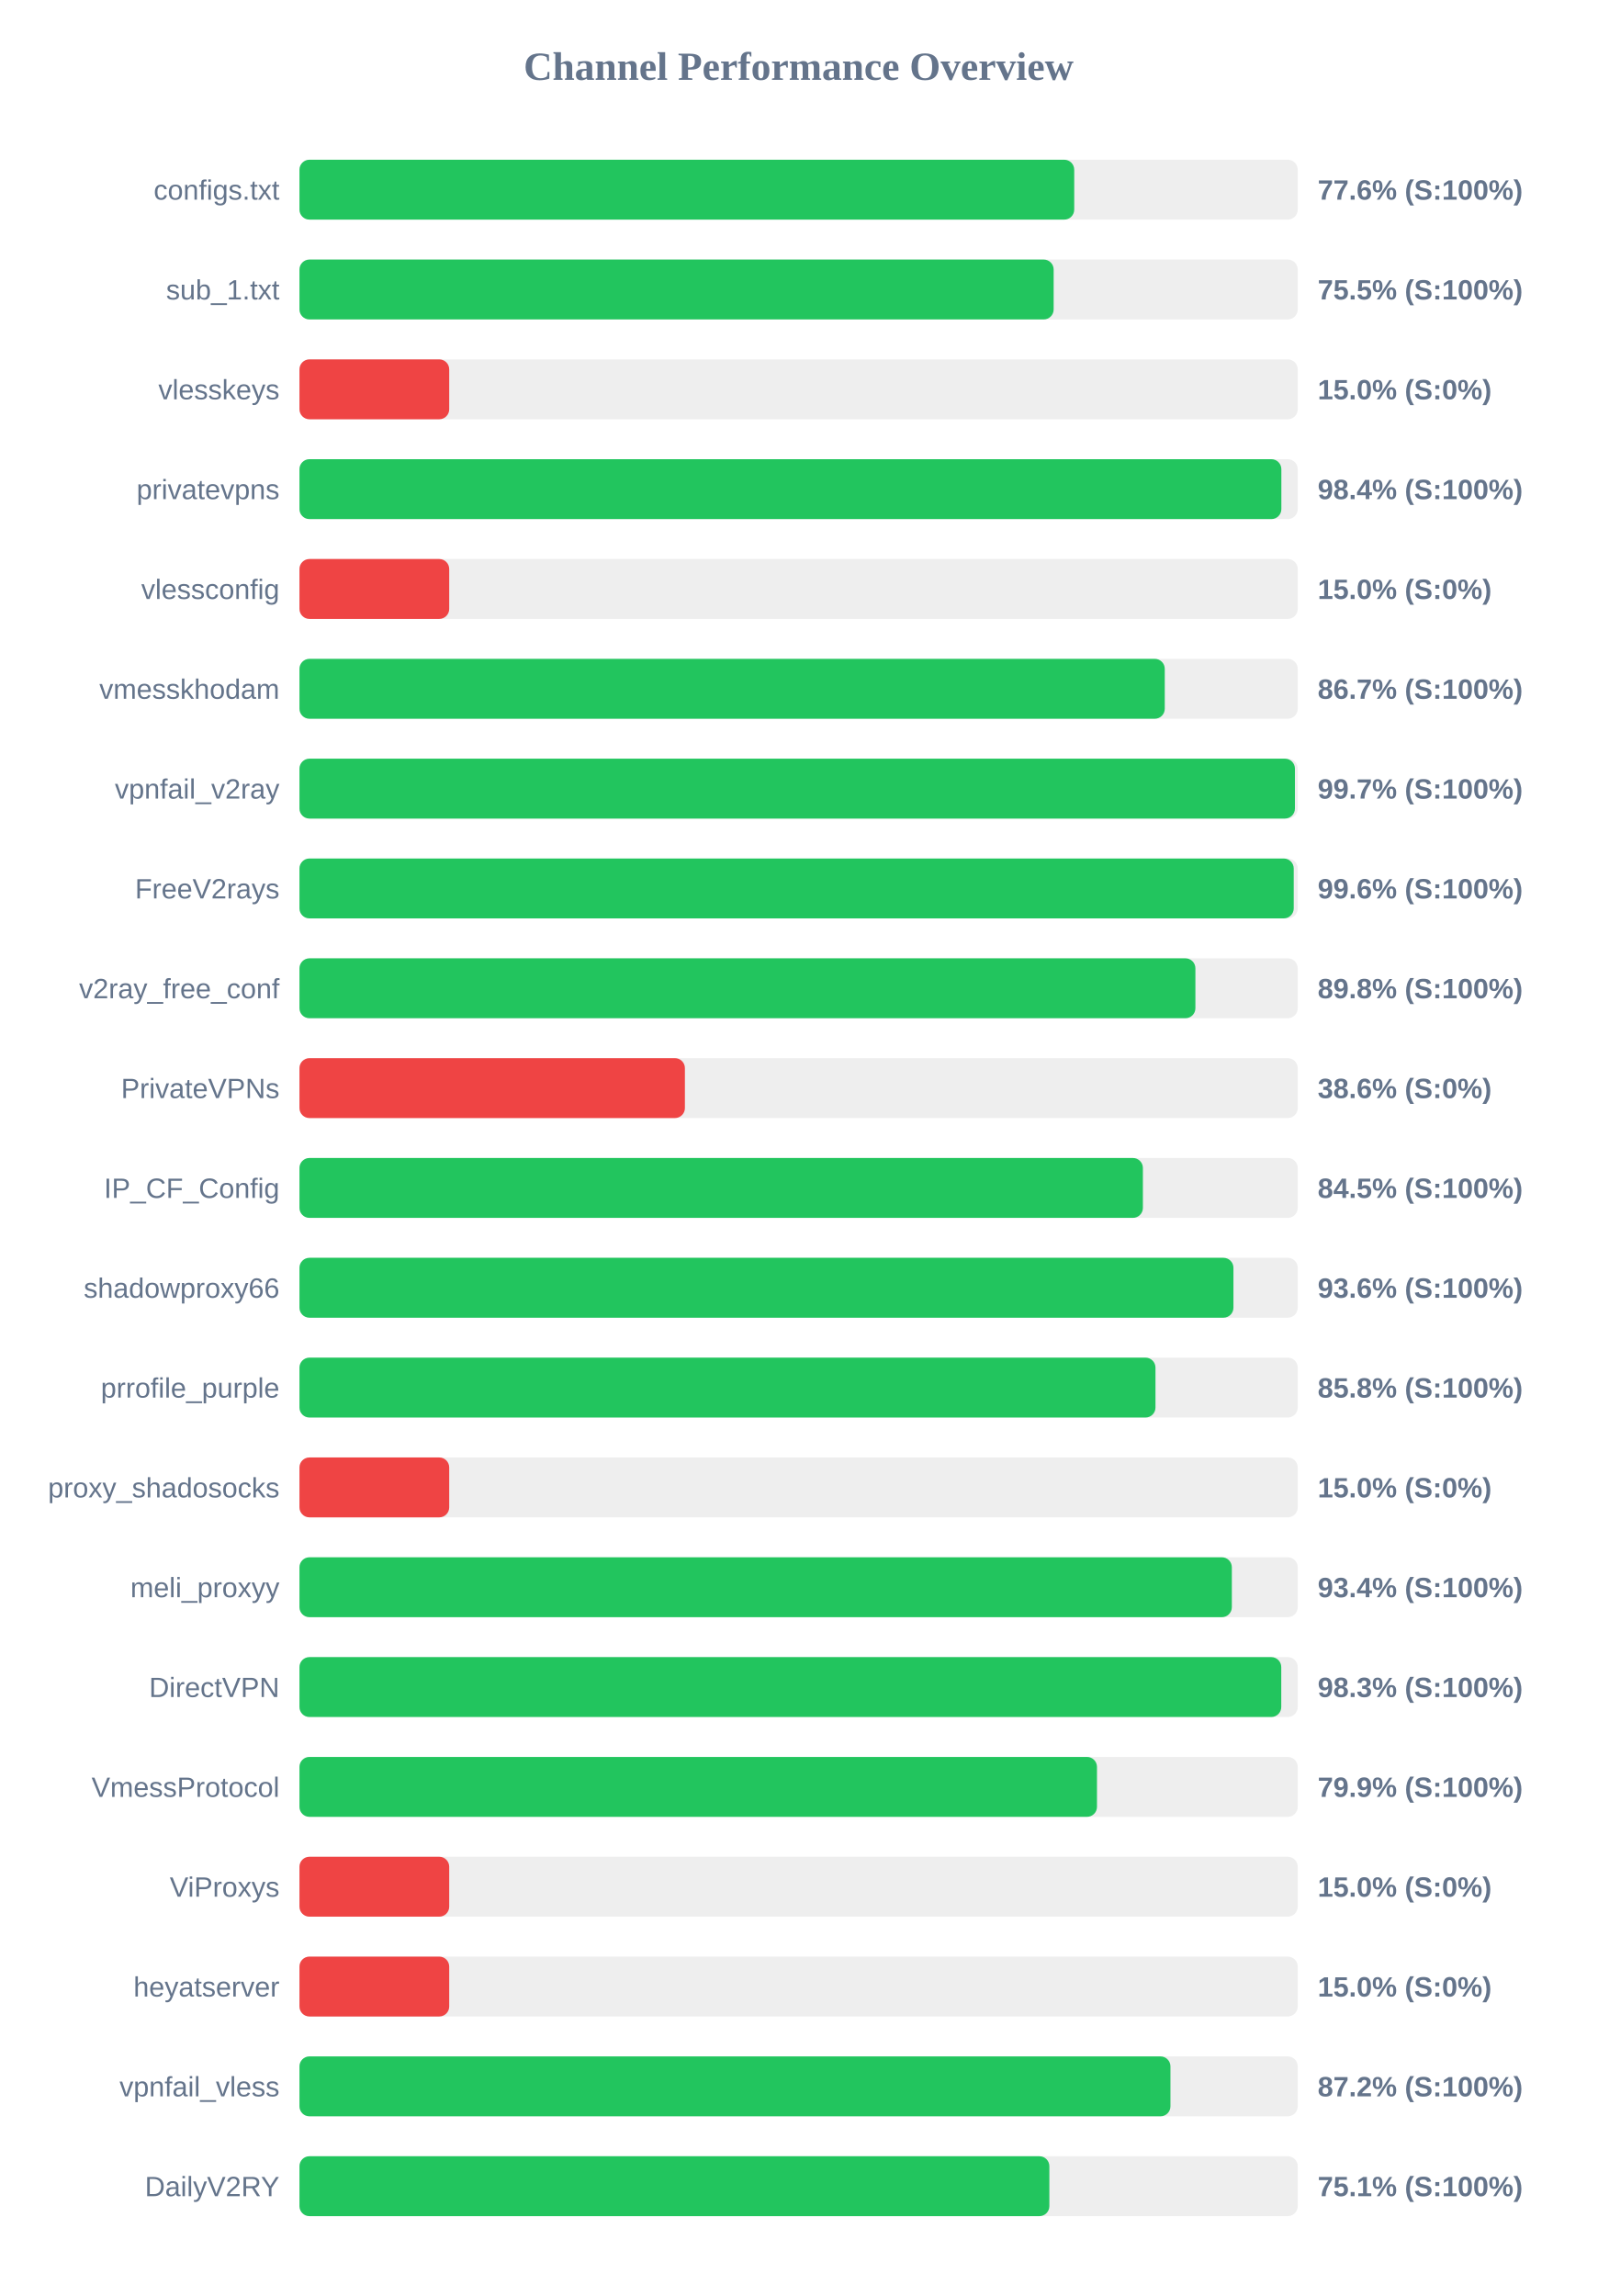
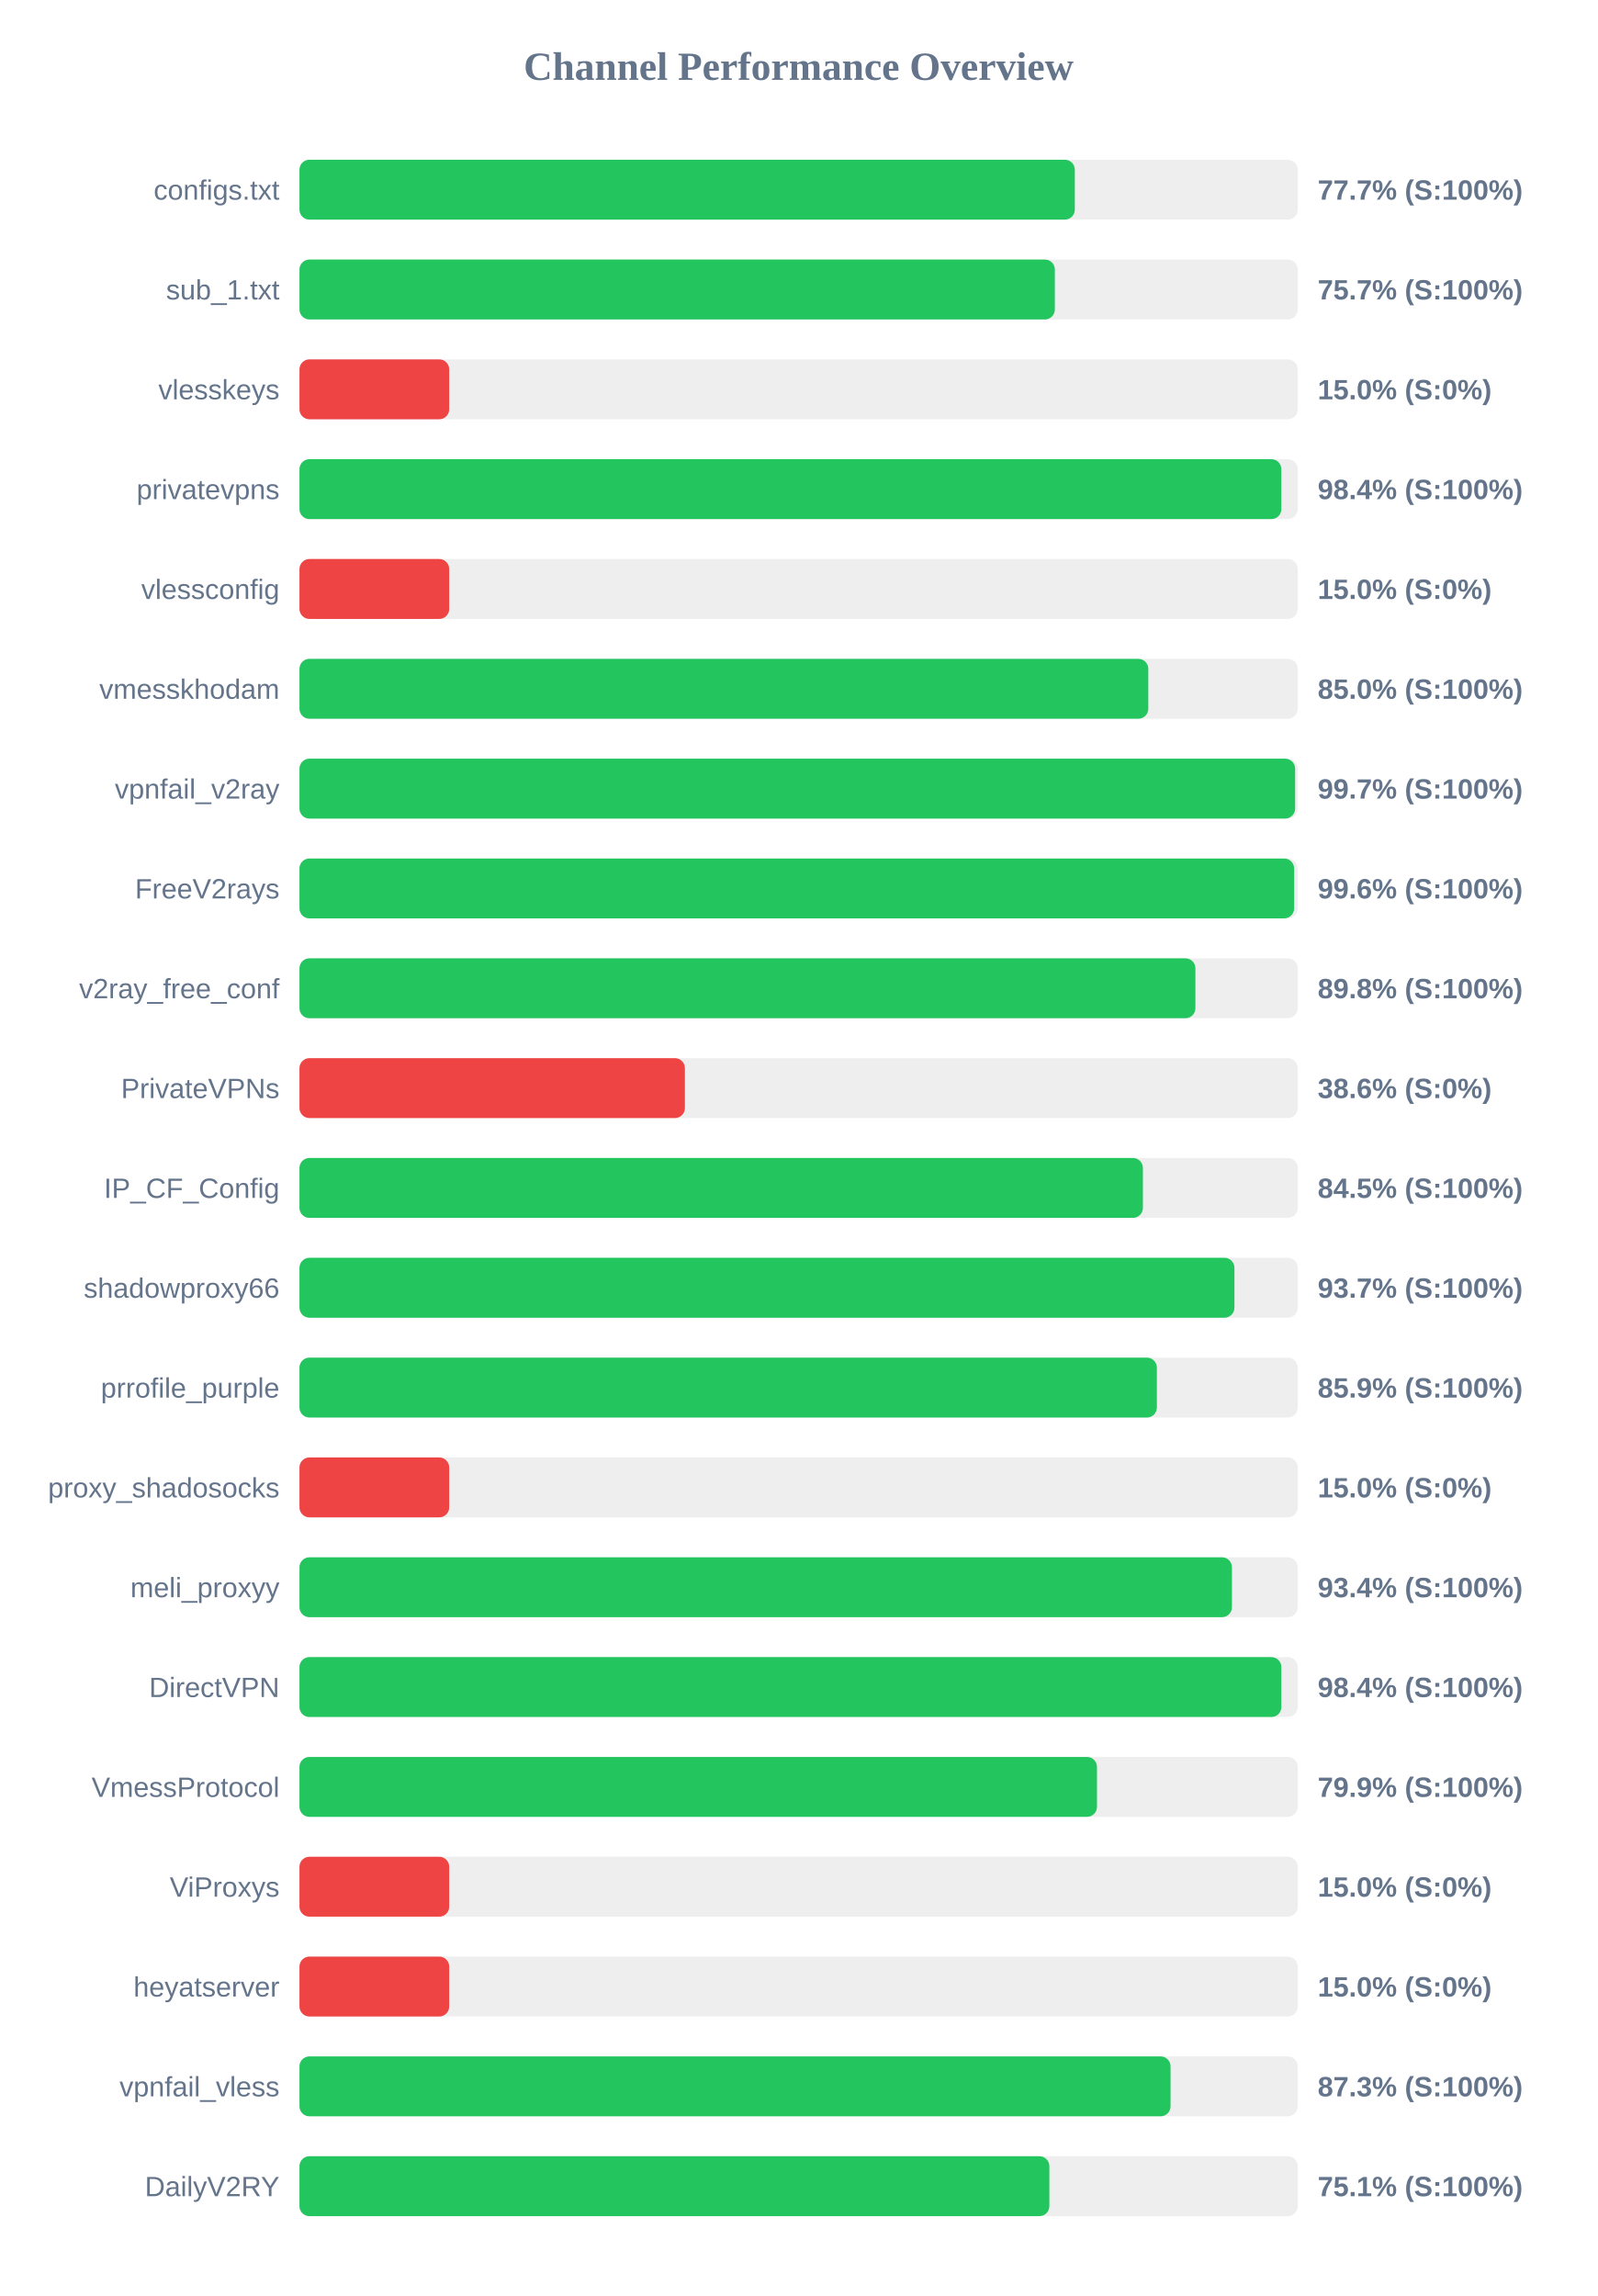
<svg xmlns="http://www.w3.org/2000/svg" width="800" height="1150" version="1.1">
  <style>
        .row { font: 14px Arial; fill: #64748b; }
        .score { font: bold 14px Arial; fill: #64748b; }
    </style>
  <text x="400" y="40" text-anchor="middle" font-size="20px" font-weight="bold" fill="#64748b">Channel Performance Overview</text>
  <rect x="150" y="80" width="500" height="30" fill="#eee" rx="5" />
-   <rect x="150" y="80" width="388.05" height="30" fill="#22c55e" rx="5" />
+   <rect x="150" y="80" width="388.35" height="30" fill="#22c55e" rx="5" />
  <text x="140" y="100" text-anchor="end" class="row">configs.txt</text>
-   <text x="660" y="100" text-anchor="start" class="score">77.6% (S:100%)</text>
+   <text x="660" y="100" text-anchor="start" class="score">77.7% (S:100%)</text>
  <rect x="150" y="130" width="500" height="30" fill="#eee" rx="5" />
-   <rect x="150" y="130" width="377.75" height="30" fill="#22c55e" rx="5" />
+   <rect x="150" y="130" width="378.35" height="30" fill="#22c55e" rx="5" />
  <text x="140" y="150" text-anchor="end" class="row">sub_1.txt</text>
-   <text x="660" y="150" text-anchor="start" class="score">75.5% (S:100%)</text>
+   <text x="660" y="150" text-anchor="start" class="score">75.7% (S:100%)</text>
  <rect x="150" y="180" width="500" height="30" fill="#eee" rx="5" />
  <rect x="150" y="180" width="75.0" height="30" fill="#ef4444" rx="5" />
  <text x="140" y="200" text-anchor="end" class="row">vlesskeys</text>
  <text x="660" y="200" text-anchor="start" class="score">15.0% (S:0%)</text>
  <rect x="150" y="230" width="500" height="30" fill="#eee" rx="5" />
  <rect x="150" y="230" width="491.8" height="30" fill="#22c55e" rx="5" />
  <text x="140" y="250" text-anchor="end" class="row">privatevpns</text>
  <text x="660" y="250" text-anchor="start" class="score">98.4% (S:100%)</text>
  <rect x="150" y="280" width="500" height="30" fill="#eee" rx="5" />
  <rect x="150" y="280" width="75.0" height="30" fill="#ef4444" rx="5" />
  <text x="140" y="300" text-anchor="end" class="row">vlessconfig</text>
  <text x="660" y="300" text-anchor="start" class="score">15.0% (S:0%)</text>
  <rect x="150" y="330" width="500" height="30" fill="#eee" rx="5" />
-   <rect x="150" y="330" width="433.4" height="30" fill="#22c55e" rx="5" />
+   <rect x="150" y="330" width="425.15" height="30" fill="#22c55e" rx="5" />
  <text x="140" y="350" text-anchor="end" class="row">vmesskhodam</text>
-   <text x="660" y="350" text-anchor="start" class="score">86.7% (S:100%)</text>
+   <text x="660" y="350" text-anchor="start" class="score">85.0% (S:100%)</text>
  <rect x="150" y="380" width="500" height="30" fill="#eee" rx="5" />
-   <rect x="150" y="380" width="498.6" height="30" fill="#22c55e" rx="5" />
+   <rect x="150" y="380" width="498.7" height="30" fill="#22c55e" rx="5" />
  <text x="140" y="400" text-anchor="end" class="row">vpnfail_v2ray</text>
  <text x="660" y="400" text-anchor="start" class="score">99.7% (S:100%)</text>
  <rect x="150" y="430" width="500" height="30" fill="#eee" rx="5" />
-   <rect x="150" y="430" width="498.0" height="30" fill="#22c55e" rx="5" />
+   <rect x="150" y="430" width="498.2" height="30" fill="#22c55e" rx="5" />
  <text x="140" y="450" text-anchor="end" class="row">FreeV2rays</text>
  <text x="660" y="450" text-anchor="start" class="score">99.6% (S:100%)</text>
  <rect x="150" y="480" width="500" height="30" fill="#eee" rx="5" />
  <rect x="150" y="480" width="448.75" height="30" fill="#22c55e" rx="5" />
  <text x="140" y="500" text-anchor="end" class="row">v2ray_free_conf</text>
  <text x="660" y="500" text-anchor="start" class="score">89.8% (S:100%)</text>
  <rect x="150" y="530" width="500" height="30" fill="#eee" rx="5" />
  <rect x="150" y="530" width="193.05" height="30" fill="#ef4444" rx="5" />
  <text x="140" y="550" text-anchor="end" class="row">PrivateVPNs</text>
  <text x="660" y="550" text-anchor="start" class="score">38.6% (S:0%)</text>
  <rect x="150" y="580" width="500" height="30" fill="#eee" rx="5" />
  <rect x="150" y="580" width="422.45" height="30" fill="#22c55e" rx="5" />
  <text x="140" y="600" text-anchor="end" class="row">IP_CF_Config</text>
  <text x="660" y="600" text-anchor="start" class="score">84.5% (S:100%)</text>
  <rect x="150" y="630" width="500" height="30" fill="#eee" rx="5" />
-   <rect x="150" y="630" width="467.8" height="30" fill="#22c55e" rx="5" />
+   <rect x="150" y="630" width="468.3" height="30" fill="#22c55e" rx="5" />
  <text x="140" y="650" text-anchor="end" class="row">shadowproxy66</text>
-   <text x="660" y="650" text-anchor="start" class="score">93.6% (S:100%)</text>
+   <text x="660" y="650" text-anchor="start" class="score">93.7% (S:100%)</text>
  <rect x="150" y="680" width="500" height="30" fill="#eee" rx="5" />
-   <rect x="150" y="680" width="428.75" height="30" fill="#22c55e" rx="5" />
+   <rect x="150" y="680" width="429.45" height="30" fill="#22c55e" rx="5" />
  <text x="140" y="700" text-anchor="end" class="row">prrofile_purple</text>
-   <text x="660" y="700" text-anchor="start" class="score">85.8% (S:100%)</text>
+   <text x="660" y="700" text-anchor="start" class="score">85.9% (S:100%)</text>
  <rect x="150" y="730" width="500" height="30" fill="#eee" rx="5" />
  <rect x="150" y="730" width="75.0" height="30" fill="#ef4444" rx="5" />
  <text x="140" y="750" text-anchor="end" class="row">proxy_shadosocks</text>
  <text x="660" y="750" text-anchor="start" class="score">15.0% (S:0%)</text>
  <rect x="150" y="780" width="500" height="30" fill="#eee" rx="5" />
-   <rect x="150" y="780" width="467.0" height="30" fill="#22c55e" rx="5" />
+   <rect x="150" y="780" width="467.05" height="30" fill="#22c55e" rx="5" />
  <text x="140" y="800" text-anchor="end" class="row">meli_proxyy</text>
  <text x="660" y="800" text-anchor="start" class="score">93.4% (S:100%)</text>
  <rect x="150" y="830" width="500" height="30" fill="#eee" rx="5" />
-   <rect x="150" y="830" width="491.75" height="30" fill="#22c55e" rx="5" />
+   <rect x="150" y="830" width="491.8" height="30" fill="#22c55e" rx="5" />
  <text x="140" y="850" text-anchor="end" class="row">DirectVPN</text>
-   <text x="660" y="850" text-anchor="start" class="score">98.3% (S:100%)</text>
+   <text x="660" y="850" text-anchor="start" class="score">98.4% (S:100%)</text>
  <rect x="150" y="880" width="500" height="30" fill="#eee" rx="5" />
  <rect x="150" y="880" width="399.45" height="30" fill="#22c55e" rx="5" />
  <text x="140" y="900" text-anchor="end" class="row">VmessProtocol</text>
  <text x="660" y="900" text-anchor="start" class="score">79.9% (S:100%)</text>
  <rect x="150" y="930" width="500" height="30" fill="#eee" rx="5" />
  <rect x="150" y="930" width="75.0" height="30" fill="#ef4444" rx="5" />
  <text x="140" y="950" text-anchor="end" class="row">ViProxys</text>
  <text x="660" y="950" text-anchor="start" class="score">15.0% (S:0%)</text>
  <rect x="150" y="980" width="500" height="30" fill="#eee" rx="5" />
  <rect x="150" y="980" width="75.0" height="30" fill="#ef4444" rx="5" />
  <text x="140" y="1000" text-anchor="end" class="row">heyatserver</text>
  <text x="660" y="1000" text-anchor="start" class="score">15.0% (S:0%)</text>
  <rect x="150" y="1030" width="500" height="30" fill="#eee" rx="5" />
-   <rect x="150" y="1030" width="436.25" height="30" fill="#22c55e" rx="5" />
+   <rect x="150" y="1030" width="436.3" height="30" fill="#22c55e" rx="5" />
  <text x="140" y="1050" text-anchor="end" class="row">vpnfail_vless</text>
-   <text x="660" y="1050" text-anchor="start" class="score">87.2% (S:100%)</text>
+   <text x="660" y="1050" text-anchor="start" class="score">87.3% (S:100%)</text>
  <rect x="150" y="1080" width="500" height="30" fill="#eee" rx="5" />
  <rect x="150" y="1080" width="375.6" height="30" fill="#22c55e" rx="5" />
  <text x="140" y="1100" text-anchor="end" class="row">DailyV2RY</text>
  <text x="660" y="1100" text-anchor="start" class="score">75.1% (S:100%)</text>
</svg>
